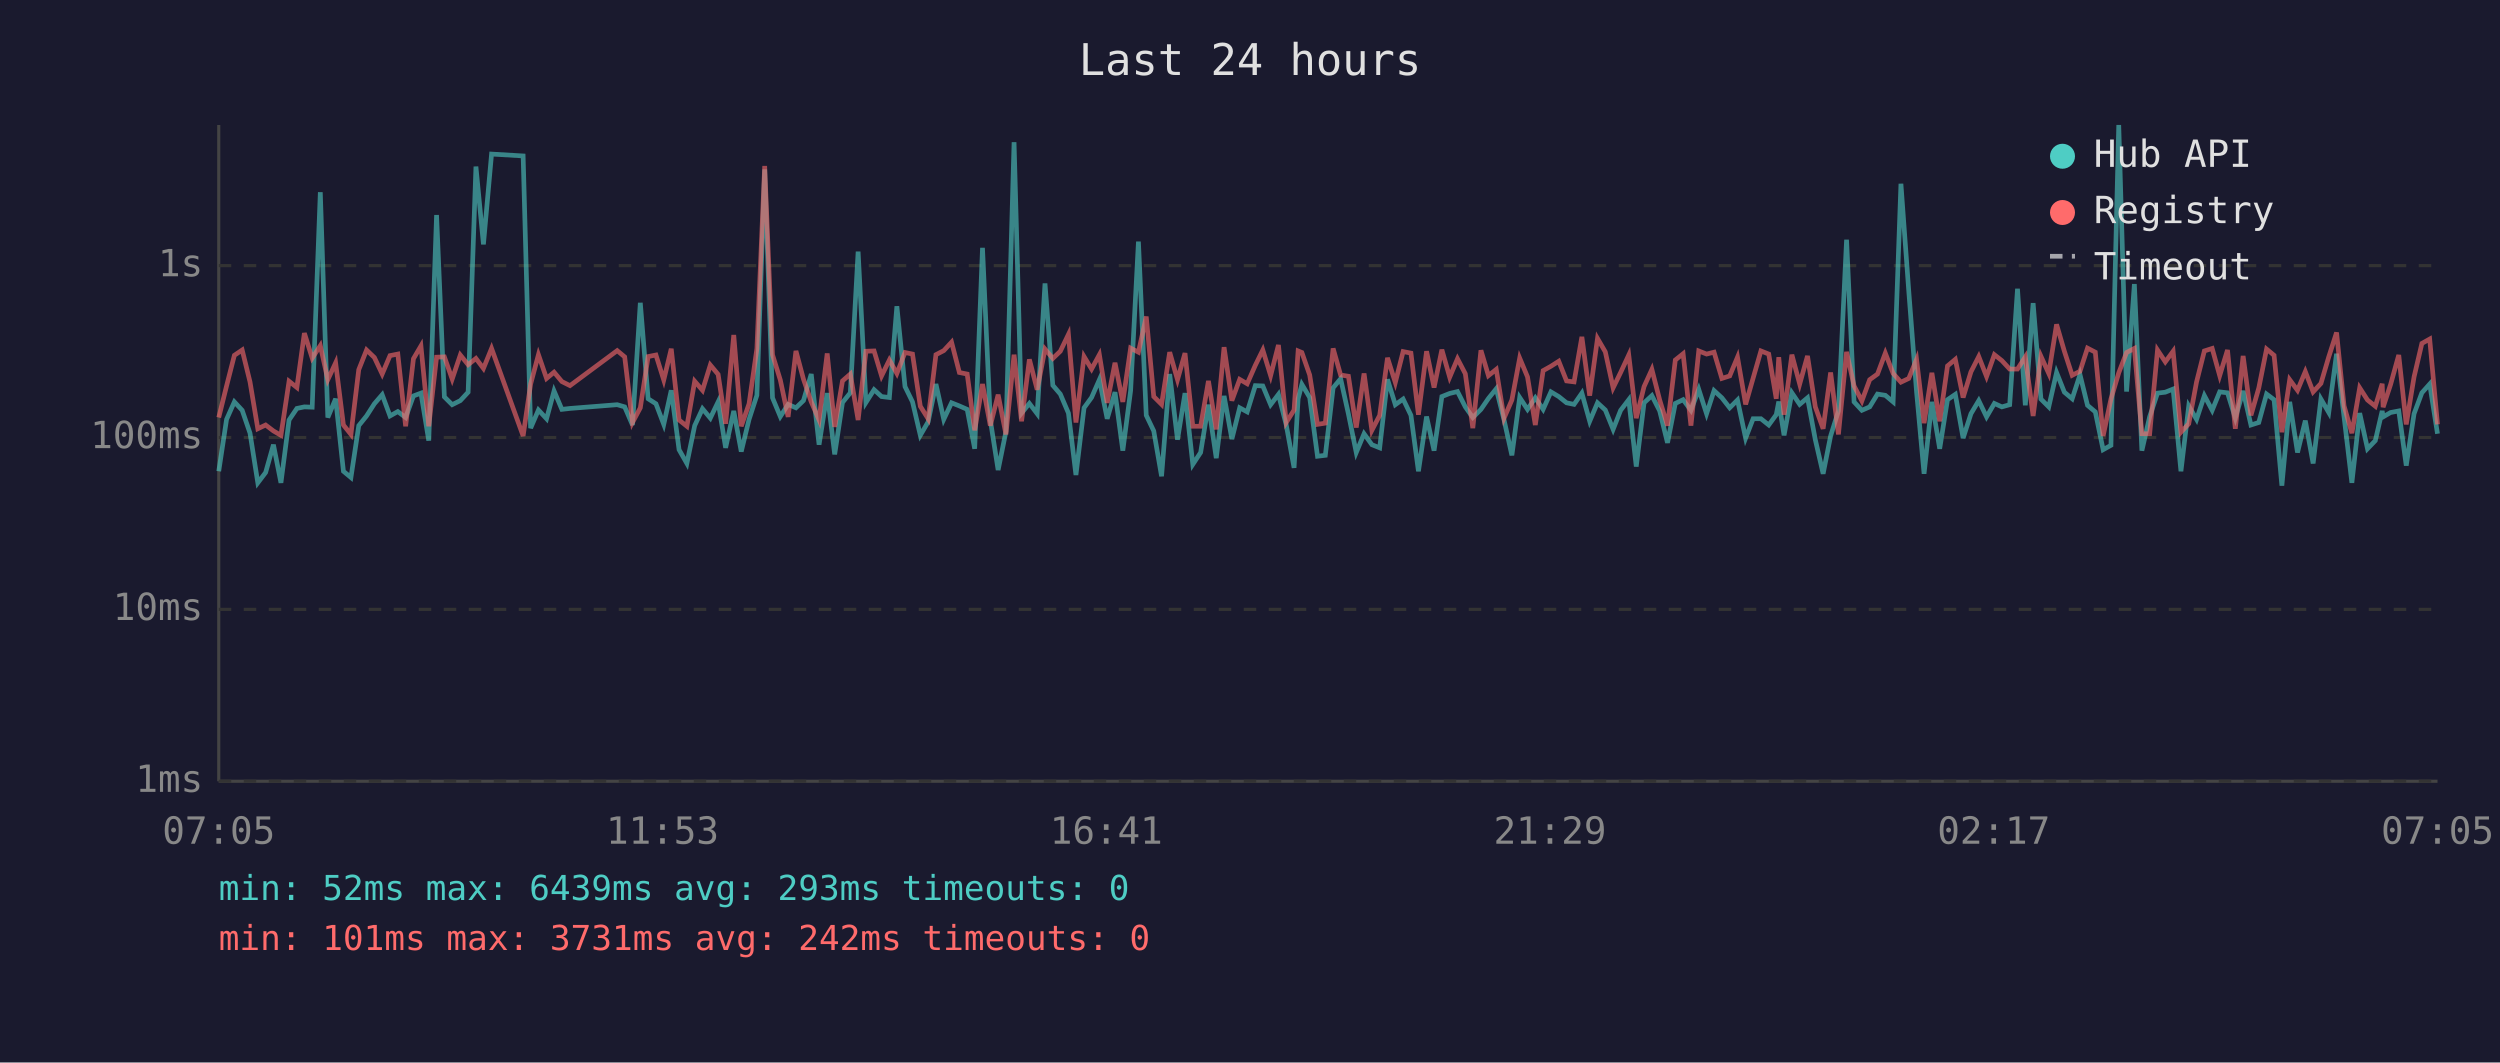
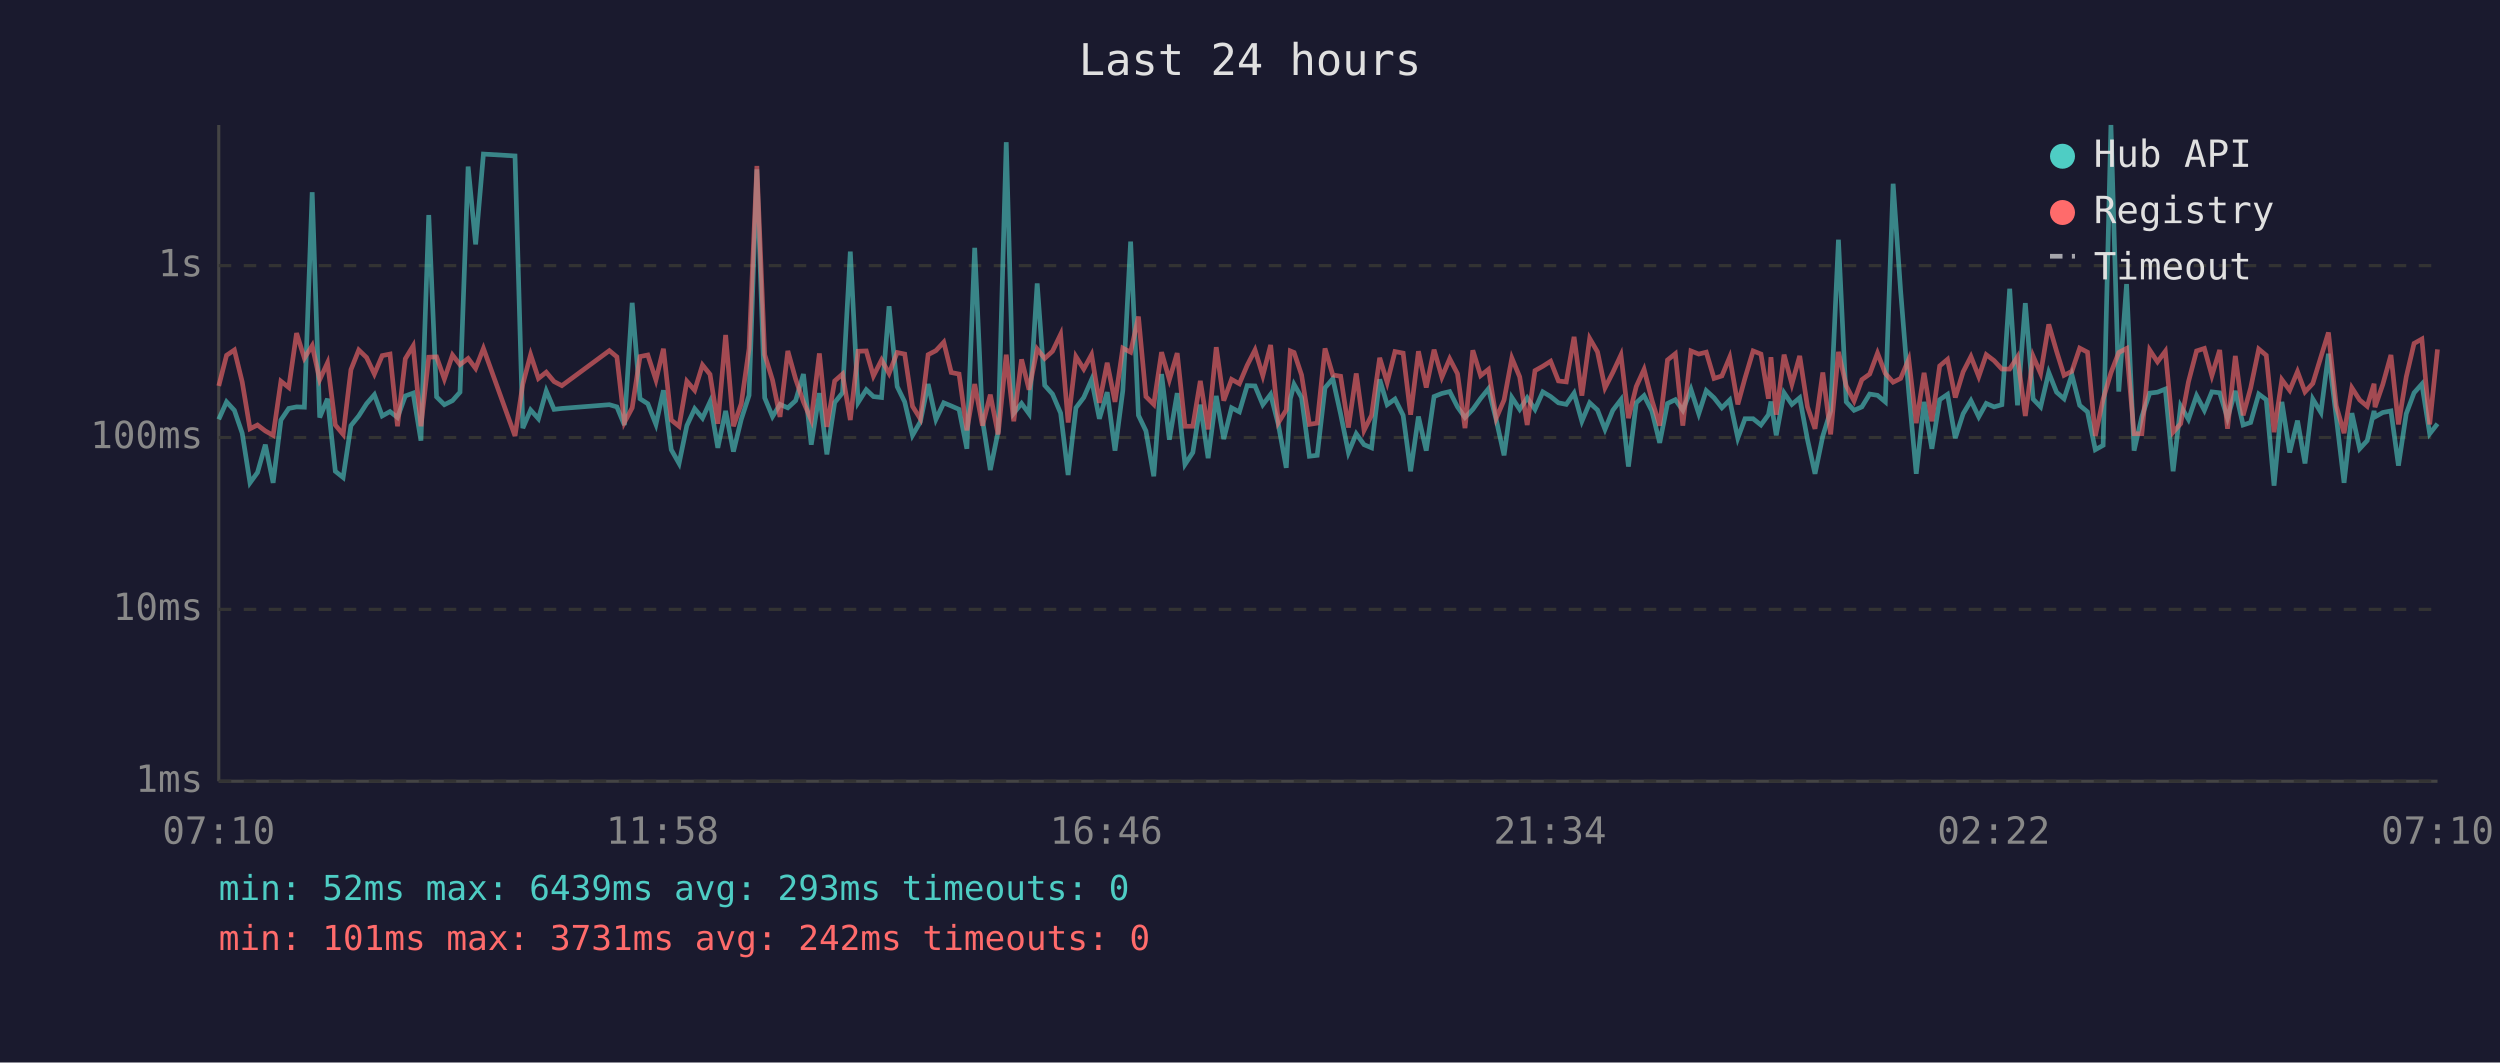
<svg xmlns="http://www.w3.org/2000/svg" viewBox="0 0 800 340" font-family="monospace" font-size="12">
  <rect width="800" height="340" fill="#1a1a2e" />
  <text x="400" y="24" fill="#e0e0e0" font-size="14" text-anchor="middle">Last 24 hours</text>
  <line x1="70" y1="40" x2="70" y2="250" stroke="#444" stroke-width="1" />
  <line x1="70" y1="250" x2="780" y2="250" stroke="#444" stroke-width="1" />
  <line x1="70" y1="250" x2="780" y2="250" stroke="#333" stroke-width="1" stroke-dasharray="4" />
  <text x="65" y="250" fill="#888" text-anchor="end" dominant-baseline="middle">1ms</text>
  <line x1="70" y1="195" x2="780" y2="195" stroke="#333" stroke-width="1" stroke-dasharray="4" />
  <text x="65" y="195" fill="#888" text-anchor="end" dominant-baseline="middle">10ms</text>
  <line x1="70" y1="140" x2="780" y2="140" stroke="#333" stroke-width="1" stroke-dasharray="4" />
  <text x="65" y="140" fill="#888" text-anchor="end" dominant-baseline="middle">100ms</text>
  <line x1="70" y1="85" x2="780" y2="85" stroke="#333" stroke-width="1" stroke-dasharray="4" />
  <text x="65" y="85" fill="#888" text-anchor="end" dominant-baseline="middle">1s</text>
-   <text x="70" y="270" fill="#888" text-anchor="middle">07:05</text>
-   <text x="212" y="270" fill="#888" text-anchor="middle">11:53</text>
-   <text x="354" y="270" fill="#888" text-anchor="middle">16:41</text>
-   <text x="496" y="270" fill="#888" text-anchor="middle">21:29</text>
-   <text x="638" y="270" fill="#888" text-anchor="middle">02:17</text>
-   <text x="780" y="270" fill="#888" text-anchor="middle">07:05</text>
-   <polyline points="70.0,150.8 72.5,134.2 75.0,128.6 77.5,131.3 80.0,138.6 82.5,154.5 85.0,151.2 87.5,142.3 89.9,154.5 92.5,134.4 95.0,130.7 97.4,130.2 99.9,130.3 102.5,61.5 104.9,133.6 107.4,127.6 109.9,150.8 112.3,152.8 114.8,136.2 117.3,133.1 119.8,129.2 122.3,126.3 124.8,133.1 127.3,131.7 129.8,133.6 132.3,126.7 134.7,125.8 137.2,141.0 139.7,68.8 142.2,127.0 144.7,129.5 147.3,128.2 149.8,125.5 152.3,53.3 154.7,78.2 157.3,49.3 167.4,49.9 169.8,137.0 172.3,131.2 174.9,134.0 177.3,125.1 179.8,131.0 182.4,130.7 197.5,129.5 199.9,130.2 202.4,136.0 204.9,96.9 207.4,127.6 209.9,129.2 212.4,135.8 214.8,124.9 217.3,143.9 219.8,148.3 222.3,136.2 224.8,130.8 227.3,133.8 229.8,128.6 232.2,143.3 234.8,131.5 237.2,144.5 239.7,134.2 242.2,126.5 244.7,54.2 247.2,127.3 249.7,133.3 252.2,129.4 254.7,130.5 257.1,128.2 259.6,119.7 262.1,142.3 264.7,125.8 267.1,145.4 269.6,128.8 272.1,125.7 274.6,80.5 277.1,128.8 279.7,124.7 282.1,126.9 284.6,127.2 287.0,98.0 289.6,123.7 292.0,128.6 294.5,139.3 297.0,135.0 299.5,122.9 302.0,134.2 304.5,128.9 307.0,129.9 309.5,131.0 311.9,143.6 314.4,79.3 316.9,134.4 319.4,150.4 321.9,138.1 324.5,45.5 326.9,132.2 329.4,129.1 331.9,132.4 334.4,90.7 336.9,123.3 339.3,126.1 341.9,132.2 344.3,152.0 346.9,130.5 349.3,127.2 351.8,121.5 354.3,134.0 356.8,125.5 359.3,144.2 361.8,125.0 364.3,77.3 366.8,132.9 369.2,137.9 371.7,152.4 374.3,119.7 376.8,140.7 379.2,125.8 381.7,148.6 384.2,144.8 386.7,129.5 389.2,146.6 391.7,126.7 394.2,140.5 396.7,130.5 399.1,131.8 401.7,123.4 404.1,123.5 406.6,129.5 409.1,126.2 411.6,136.0 414.1,149.7 415.4,127.6 416.6,123.0 419.1,127.2 421.6,146.0 424.1,145.7 426.6,124.1 429.0,121.2 431.5,132.5 434.0,144.8 436.5,138.8 439.0,142.3 441.5,143.3 444.0,121.4 446.5,129.5 449.0,127.7 451.5,132.9 453.9,150.8 456.5,133.3 458.9,144.2 461.4,126.9 463.9,125.9 466.4,125.3 468.9,130.2 471.3,133.6 473.9,131.0 476.3,127.5 478.8,124.4 481.3,134.4 483.8,145.7 486.3,127.2 488.8,131.0 491.3,127.3 493.8,131.0 496.3,125.4 498.8,126.9 501.3,128.9 503.7,129.4 506.2,125.8 508.7,134.8 511.2,128.9 513.7,131.2 516.2,137.4 518.6,131.3 521.2,127.9 523.6,149.3 526.1,128.9 528.6,126.6 531.1,131.5 533.6,141.7 536.1,129.1 538.6,127.9 541.1,131.3 543.6,124.6 546.1,132.4 548.5,125.0 551.0,127.3 553.5,130.5 556.0,128.0 558.6,140.2 561.0,134.0 563.5,134.0 566.0,136.0 568.4,132.7 569.2,128.5 570.9,139.3 573.4,125.7 575.9,129.4 578.4,127.3 580.9,140.7 583.4,151.6 585.8,139.5 588.3,131.5 590.9,76.7 593.3,128.6 595.8,131.3 598.3,130.2 600.8,126.1 603.3,126.5 605.8,128.6 608.3,58.8 610.8,93.1 613.3,125.4 615.7,151.6 618.2,128.6 620.7,143.6 623.2,127.9 625.7,126.2 628.2,140.2 630.7,132.4 633.2,128.2 635.7,133.4 638.2,129.1 640.6,130.2 643.1,129.5 645.6,92.4 648.1,129.7 650.6,97.0 653.1,127.7 655.6,130.2 658.1,119.2 660.6,125.5 663.1,127.6 665.6,119.9 668.0,129.7 670.5,131.8 673.0,143.9 675.5,142.5 678.0,40.0 680.5,125.3 683.0,90.9 685.4,144.2 687.9,133.3 690.4,125.8 692.9,125.5 695.4,124.5 697.9,150.8 700.4,129.9 702.9,134.2 705.4,126.6 707.9,131.3 710.3,125.4 712.8,125.7 715.3,133.8 717.8,125.1 720.3,136.0 722.8,135.2 725.3,126.1 727.7,127.9 730.2,155.4 732.7,128.6 735.2,144.8 737.7,134.6 740.2,148.3 742.7,127.7 745.2,132.0 747.7,113.2 750.1,133.4 752.6,154.5 755.1,132.2 757.6,143.6 760.1,141.0 762.3,131.5 762.6,133.4 765.0,132.0 767.6,131.5 770.0,149.0 772.5,132.4 775.0,125.7 777.5,122.9 780.0,138.8" fill="none" stroke="#4ecdc4" stroke-width="1.5" opacity="0.6" />
-   <polyline points="70.0,133.6 72.5,123.5 75.0,113.7 77.5,112.0 80.0,122.2 82.5,137.2 85.0,136.0 87.5,137.9 89.9,139.3 92.5,122.0 95.0,124.0 97.4,106.6 99.9,114.6 102.5,110.6 104.9,121.5 107.4,116.1 109.9,136.0 112.3,139.0 114.8,118.3 117.3,112.0 119.8,114.4 122.3,119.7 124.8,113.8 127.3,113.3 129.8,136.4 132.3,114.8 134.7,110.7 137.2,136.4 139.7,114.3 142.2,114.2 144.7,121.3 147.3,113.6 149.8,116.7 152.3,114.7 154.7,117.9 157.3,111.5 167.4,139.5 169.8,122.9 172.3,113.5 174.9,121.1 177.3,119.1 179.8,122.1 182.4,123.4 197.5,112.2 199.9,114.2 202.4,135.2 204.9,130.5 207.4,114.1 209.9,113.6 212.4,121.6 214.8,111.6 217.3,134.4 219.8,136.4 222.3,122.0 224.8,124.9 227.3,116.8 229.8,119.8 232.2,135.6 234.8,107.2 237.2,136.4 239.7,129.2 242.2,111.6 244.7,53.1 247.2,113.5 249.7,121.6 252.2,133.4 254.7,112.3 257.1,121.3 259.6,128.6 262.1,134.4 264.7,113.1 267.1,136.6 269.6,121.9 272.1,119.7 274.6,134.4 277.1,112.4 279.7,112.3 282.1,120.3 284.6,115.2 287.0,119.5 289.6,112.8 292.0,113.3 294.5,130.0 297.0,134.0 299.5,113.5 302.0,112.2 304.5,109.5 307.0,119.2 309.5,119.7 311.9,137.7 314.4,122.9 316.9,136.2 319.4,126.3 321.9,139.0 324.5,113.5 326.9,134.8 329.4,115.0 331.9,124.7 334.4,111.7 336.9,114.7 339.3,112.4 341.9,107.0 344.3,135.2 346.9,114.1 349.3,118.1 351.8,113.5 354.3,128.9 356.8,116.1 359.3,128.6 361.8,111.4 364.3,112.7 366.8,101.3 369.2,126.9 371.7,129.4 374.3,112.7 376.8,121.5 379.2,113.0 381.7,136.4 384.2,136.4 386.7,121.9 389.2,137.4 391.7,111.1 394.2,128.2 396.7,121.4 399.1,122.8 401.7,116.9 404.1,112.0 406.6,120.2 409.1,110.4 411.6,135.2 414.1,131.2 415.4,112.3 416.6,112.8 419.1,120.0 421.6,135.8 424.1,135.4 426.6,111.5 429.0,120.0 431.5,120.4 434.0,136.8 436.5,119.5 439.0,137.7 441.5,132.9 444.0,114.5 446.5,122.4 449.0,112.5 451.5,113.0 453.9,132.7 456.5,112.4 458.9,124.0 461.4,111.9 463.9,120.7 466.4,114.8 468.9,119.6 471.3,137.0 473.9,112.1 476.3,120.2 478.8,118.2 481.3,133.8 483.8,128.0 486.3,114.6 488.8,120.6 491.3,136.0 493.8,118.6 496.3,117.2 498.8,115.6 501.3,121.9 503.7,122.2 506.2,107.8 508.7,126.6 511.2,108.3 513.7,112.6 516.2,124.1 518.6,119.2 521.2,113.6 523.6,133.8 526.1,123.7 528.6,118.2 531.1,128.0 533.6,136.2 536.1,115.2 538.6,113.2 541.1,136.2 543.6,112.3 546.1,113.3 548.5,112.7 551.0,121.1 553.5,120.3 556.0,114.3 558.6,129.4 561.0,121.0 563.5,112.3 566.0,113.3 568.4,127.6 569.2,114.3 570.9,132.7 573.4,113.5 575.9,122.9 578.4,113.9 580.9,130.2 583.4,137.2 585.8,119.2 588.3,139.0 590.9,112.6 593.3,123.5 595.8,128.3 598.3,121.5 600.8,119.7 603.3,113.0 605.8,119.5 608.3,122.3 610.8,121.1 613.3,115.0 615.7,135.4 618.2,119.3 620.7,134.8 623.2,117.1 625.7,115.0 628.2,127.2 630.7,119.0 633.2,114.1 635.7,120.5 638.2,113.5 640.6,115.4 643.1,118.1 645.6,118.1 648.1,114.2 650.6,133.1 653.1,114.0 655.6,119.5 658.1,103.8 660.6,112.4 663.1,120.1 665.6,118.8 668.0,111.4 670.5,112.7 673.0,139.5 675.5,127.7 678.0,119.3 680.5,112.8 683.0,111.5 685.4,138.8 687.9,138.8 690.4,112.0 692.9,115.8 695.4,112.4 697.9,138.3 700.4,135.6 702.9,122.2 705.4,112.3 707.9,111.5 710.3,120.2 712.8,112.0 715.3,137.2 717.8,113.9 720.3,132.9 722.8,124.2 725.3,111.7 727.7,113.7 730.2,138.3 732.7,121.5 735.2,124.9 737.7,118.9 740.2,125.4 742.7,122.7 745.2,114.2 747.7,106.4 750.1,129.9 752.6,138.6 755.1,124.1 757.6,128.0 760.1,130.0 762.3,122.8 762.6,130.3 765.0,123.0 767.6,113.6 770.0,135.8 772.5,120.6 775.0,109.9 777.5,108.5 780.0,135.8" fill="none" stroke="#ff6b6b" stroke-width="1.5" opacity="0.6" />
+   <text x="70" y="270" fill="#888" text-anchor="middle">07:10</text>
+   <text x="212" y="270" fill="#888" text-anchor="middle">11:58</text>
+   <text x="354" y="270" fill="#888" text-anchor="middle">16:46</text>
+   <text x="496" y="270" fill="#888" text-anchor="middle">21:34</text>
+   <text x="638" y="270" fill="#888" text-anchor="middle">02:22</text>
+   <text x="780" y="270" fill="#888" text-anchor="middle">07:10</text>
+   <polyline points="70.0,134.2 72.5,128.6 75.0,131.3 77.5,138.6 80.0,154.5 82.4,151.2 84.9,142.3 87.4,154.5 89.9,134.4 92.4,130.7 94.9,130.2 97.4,130.3 99.9,61.5 102.3,133.6 104.8,127.6 107.3,150.8 109.8,152.8 112.3,136.2 114.8,133.1 117.3,129.2 119.8,126.3 122.3,133.1 124.8,131.7 127.2,133.6 129.7,126.7 132.2,125.8 134.7,141.0 137.2,68.8 139.7,127.0 142.2,129.5 144.8,128.2 147.2,125.5 149.8,53.3 152.2,78.2 154.7,49.3 164.8,49.9 167.3,137.0 169.8,131.2 172.3,134.0 174.8,125.1 177.3,131.0 179.8,130.7 195.0,129.5 197.4,130.2 199.8,136.0 202.3,96.9 204.8,127.6 207.3,129.2 209.9,135.8 212.3,124.9 214.8,143.9 217.3,148.3 219.8,136.2 222.3,130.8 224.8,133.8 227.2,128.6 229.7,143.3 232.2,131.5 234.7,144.5 237.2,134.2 239.7,126.5 242.2,54.2 244.7,127.3 247.2,133.3 249.6,129.4 252.1,130.5 254.6,128.2 257.1,119.7 259.6,142.3 262.2,125.8 264.6,145.4 267.1,128.8 269.6,125.7 272.1,80.5 274.6,128.8 277.2,124.7 279.5,126.9 282.1,127.2 284.5,98.0 287.1,123.7 289.5,128.6 292.0,139.3 294.5,135.0 297.0,122.9 299.5,134.2 302.0,128.9 304.4,129.9 306.9,131.0 309.4,143.6 311.9,79.3 314.4,134.4 316.9,150.4 319.4,138.1 322.0,45.5 324.4,132.2 326.9,129.1 329.3,132.4 331.9,90.7 334.3,123.3 336.8,126.1 339.4,132.2 341.8,152.0 344.3,130.5 346.8,127.2 349.3,121.5 351.8,134.0 354.3,125.5 356.8,144.2 359.3,125.0 361.8,77.3 364.3,132.9 366.7,137.9 369.2,152.4 371.7,119.7 374.2,140.7 376.7,125.8 379.2,148.6 381.7,144.8 384.1,129.5 386.6,146.6 389.2,126.7 391.6,140.5 394.1,130.5 396.6,131.8 399.1,123.4 401.6,123.5 404.1,129.5 406.6,126.2 409.1,136.0 411.6,149.7 412.9,127.6 414.1,123.0 416.5,127.2 419.0,146.0 421.5,145.7 424.0,124.1 426.5,121.2 429.0,132.5 431.5,144.8 434.0,138.8 436.5,142.3 438.9,143.3 441.5,121.4 443.9,129.5 446.4,127.7 449.0,132.9 451.4,150.8 453.9,133.3 456.4,144.2 458.9,126.9 461.4,125.9 463.9,125.3 466.4,130.2 468.8,133.6 471.3,131.0 473.8,127.5 476.3,124.4 478.8,134.4 481.3,145.7 483.8,127.2 486.3,131.0 488.7,127.3 491.2,131.0 493.7,125.4 496.2,126.9 498.7,128.9 501.2,129.4 503.7,125.8 506.2,134.8 508.7,128.9 511.2,131.2 513.6,137.4 516.1,131.3 518.7,127.9 521.1,149.3 523.6,128.9 526.1,126.6 528.6,131.5 531.1,141.7 533.6,129.1 536.1,127.9 538.5,131.3 541.1,124.6 543.6,132.4 546.0,125.0 548.5,127.3 551.0,130.5 553.5,128.0 556.1,140.2 558.4,134.0 561.0,134.0 563.5,136.0 565.9,132.7 566.7,128.5 568.4,139.3 570.9,125.7 573.4,129.4 575.9,127.3 578.4,140.7 580.8,151.6 583.3,139.5 585.8,131.5 588.3,76.7 590.8,128.6 593.3,131.3 595.8,130.2 598.3,126.1 600.8,126.5 603.3,128.6 605.8,58.8 608.2,93.1 610.8,125.4 613.2,151.6 615.7,128.6 618.2,143.6 620.7,127.9 623.2,126.2 625.7,140.2 628.2,132.4 630.7,128.2 633.2,133.4 635.6,129.1 638.1,130.2 640.6,129.5 643.1,92.4 645.6,129.7 648.1,97.0 650.6,127.7 653.0,130.2 655.6,119.2 658.1,125.5 660.5,127.6 663.0,119.9 665.5,129.7 668.0,131.8 670.5,143.9 673.0,142.5 675.5,40.0 678.0,125.3 680.5,90.9 682.9,144.2 685.4,133.3 687.9,125.8 690.4,125.5 692.9,124.5 695.4,150.8 697.8,129.9 700.3,134.2 702.9,126.6 705.4,131.3 707.8,125.4 710.3,125.7 712.8,133.8 715.3,125.1 717.8,136.0 720.2,135.2 722.8,126.1 725.2,127.9 727.7,155.4 730.2,128.6 732.7,144.8 735.2,134.6 737.6,148.3 740.1,127.7 742.7,132.0 745.1,113.2 747.6,133.4 750.1,154.5 752.6,132.2 755.1,143.6 757.5,141.0 759.7,131.5 760.0,133.4 762.5,132.0 765.1,131.5 767.5,149.0 770.0,132.4 772.5,125.7 775.0,122.9 777.5,138.8 780.0,135.6" fill="none" stroke="#4ecdc4" stroke-width="1.5" opacity="0.6" />
+   <polyline points="70.0,123.5 72.5,113.7 75.0,112.0 77.5,122.2 80.0,137.2 82.4,136.0 84.9,137.9 87.4,139.3 89.9,122.0 92.4,124.0 94.9,106.6 97.4,114.6 99.9,110.6 102.3,121.5 104.8,116.1 107.3,136.0 109.8,139.0 112.3,118.3 114.8,112.0 117.3,114.4 119.8,119.7 122.3,113.8 124.8,113.3 127.2,136.4 129.7,114.8 132.2,110.7 134.7,136.4 137.2,114.3 139.7,114.2 142.2,121.3 144.8,113.6 147.2,116.7 149.8,114.7 152.2,117.9 154.7,111.5 164.8,139.5 167.3,122.9 169.8,113.5 172.3,121.1 174.8,119.1 177.3,122.1 179.8,123.4 195.0,112.2 197.4,114.2 199.8,135.2 202.3,130.5 204.8,114.1 207.3,113.6 209.9,121.6 212.3,111.6 214.8,134.4 217.3,136.4 219.8,122.0 222.3,124.9 224.8,116.8 227.2,119.8 229.7,135.6 232.2,107.2 234.7,136.4 237.2,129.2 239.7,111.6 242.2,53.1 244.7,113.5 247.2,121.6 249.6,133.4 252.1,112.3 254.6,121.3 257.1,128.6 259.6,134.4 262.2,113.1 264.6,136.6 267.1,121.9 269.6,119.7 272.1,134.4 274.6,112.4 277.2,112.3 279.5,120.3 282.1,115.2 284.5,119.5 287.1,112.8 289.5,113.3 292.0,130.0 294.5,134.0 297.0,113.5 299.5,112.2 302.0,109.5 304.4,119.2 306.9,119.7 309.4,137.7 311.9,122.9 314.4,136.2 316.9,126.3 319.4,139.0 322.0,113.5 324.4,134.8 326.9,115.0 329.3,124.7 331.9,111.7 334.3,114.7 336.8,112.4 339.4,107.0 341.8,135.2 344.3,114.1 346.8,118.1 349.3,113.5 351.8,128.9 354.3,116.1 356.8,128.6 359.3,111.4 361.8,112.7 364.3,101.3 366.7,126.9 369.2,129.4 371.7,112.7 374.2,121.5 376.7,113.0 379.2,136.4 381.7,136.4 384.1,121.9 386.6,137.4 389.2,111.1 391.6,128.2 394.1,121.4 396.6,122.8 399.1,116.9 401.6,112.0 404.1,120.2 406.6,110.4 409.1,135.2 411.6,131.2 412.9,112.3 414.1,112.8 416.5,120.0 419.0,135.8 421.5,135.4 424.0,111.5 426.5,120.0 429.0,120.4 431.5,136.8 434.0,119.5 436.5,137.7 438.9,132.9 441.5,114.5 443.9,122.4 446.4,112.5 449.0,113.0 451.4,132.7 453.9,112.4 456.4,124.0 458.9,111.9 461.4,120.7 463.9,114.8 466.4,119.6 468.8,137.0 471.3,112.1 473.8,120.2 476.3,118.2 478.8,133.8 481.3,128.0 483.8,114.6 486.3,120.6 488.7,136.0 491.2,118.6 493.7,117.2 496.2,115.6 498.7,121.9 501.2,122.2 503.7,107.8 506.2,126.6 508.7,108.3 511.2,112.6 513.6,124.1 516.1,119.2 518.7,113.6 521.1,133.8 523.6,123.7 526.1,118.2 528.6,128.0 531.1,136.2 533.6,115.2 536.1,113.2 538.5,136.2 541.1,112.3 543.6,113.3 546.0,112.7 548.5,121.1 551.0,120.3 553.5,114.3 556.1,129.4 558.4,121.0 561.0,112.3 563.5,113.3 565.9,127.6 566.7,114.3 568.4,132.7 570.9,113.5 573.4,122.9 575.9,113.9 578.4,130.2 580.8,137.2 583.3,119.2 585.8,139.0 588.3,112.6 590.8,123.5 593.3,128.3 595.8,121.5 598.3,119.7 600.8,113.0 603.3,119.5 605.8,122.3 608.2,121.1 610.8,115.0 613.2,135.4 615.7,119.3 618.2,134.8 620.7,117.1 623.2,115.0 625.7,127.2 628.2,119.0 630.7,114.1 633.2,120.5 635.6,113.5 638.1,115.4 640.6,118.1 643.1,118.1 645.6,114.2 648.1,133.1 650.6,114.0 653.0,119.5 655.6,103.8 658.1,112.4 660.5,120.1 663.0,118.8 665.5,111.4 668.0,112.7 670.5,139.5 673.0,127.7 675.5,119.3 678.0,112.8 680.5,111.5 682.9,138.8 685.4,138.8 687.9,112.0 690.4,115.8 692.9,112.4 695.4,138.3 697.8,135.6 700.3,122.2 702.9,112.3 705.4,111.5 707.8,120.2 710.3,112.0 712.8,137.2 715.3,113.9 717.8,132.9 720.2,124.2 722.8,111.7 725.2,113.7 727.7,138.3 730.2,121.5 732.7,124.9 735.2,118.9 737.6,125.4 740.1,122.7 742.7,114.2 745.1,106.4 747.6,129.9 750.1,138.6 752.6,124.1 755.1,128.0 757.5,130.0 759.7,122.8 760.0,130.3 762.5,123.0 765.1,113.6 767.5,135.8 770.0,120.6 772.5,109.9 775.0,108.5 777.5,135.8 780.0,111.8" fill="none" stroke="#ff6b6b" stroke-width="1.5" opacity="0.6" />
  <circle cx="660" cy="50" r="4" fill="#4ecdc4" />
  <text x="670" y="50" fill="#e0e0e0" dominant-baseline="middle">Hub API</text>
  <circle cx="660" cy="68" r="4" fill="#ff6b6b" />
  <text x="670" y="68" fill="#e0e0e0" dominant-baseline="middle">Registry</text>
  <line x1="656" y1="82" x2="664" y2="82" stroke="#e0e0e0" stroke-width="1.5" stroke-dasharray="4,3" opacity="0.7" />
  <text x="670" y="86" fill="#e0e0e0" dominant-baseline="middle">Timeout</text>
  <text x="70" y="288" fill="#4ecdc4" font-size="11">min: 52ms  max: 6439ms  avg: 293ms  timeouts: 0</text>
  <text x="70" y="304" fill="#ff6b6b" font-size="11">min: 101ms  max: 3731ms  avg: 242ms  timeouts: 0</text>
</svg>
